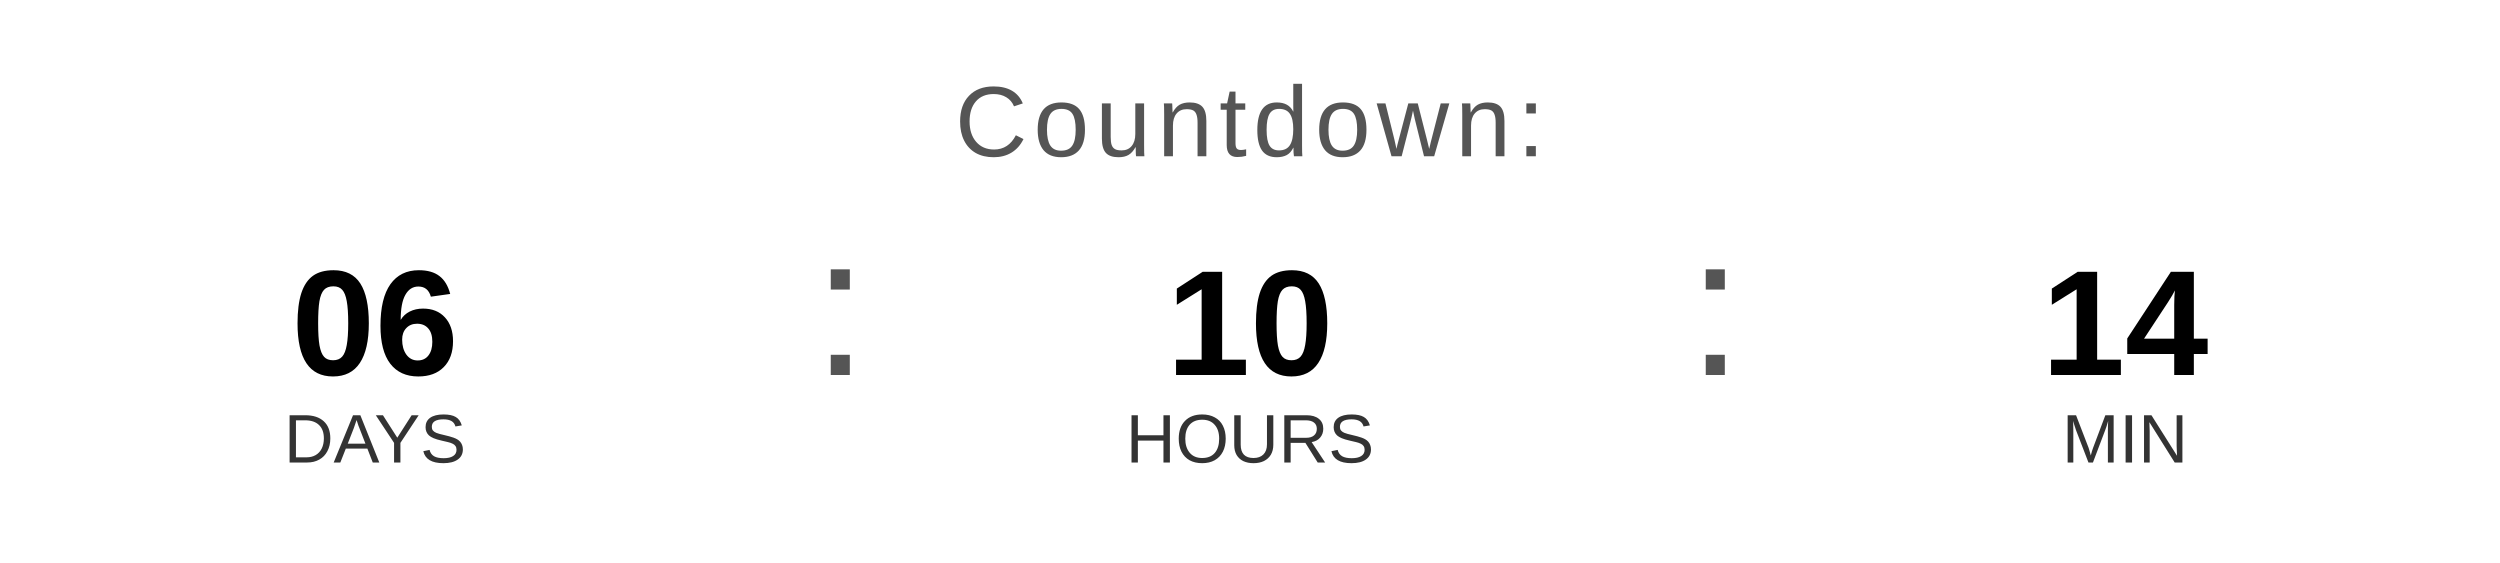
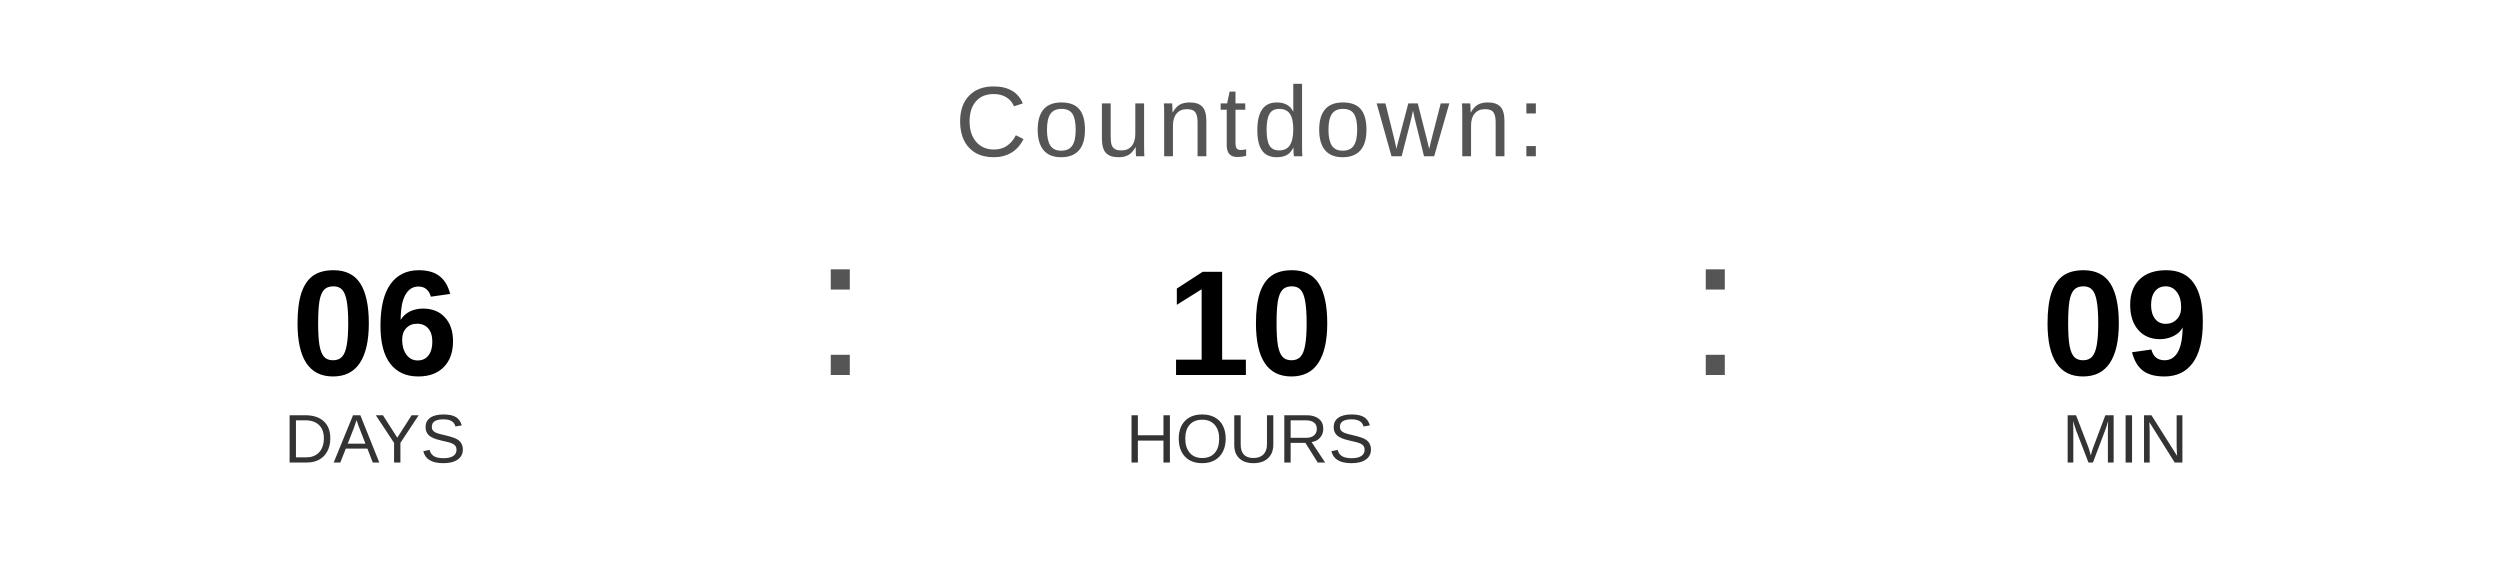
<svg xmlns="http://www.w3.org/2000/svg" width="400" height="90" viewBox="0 0 400 90">
  <text x="200" y="25" font-family="Arial, Helvetica, sans-serif" font-size="16" fill="#555555" text-anchor="middle" letter-spacing="1">
    Countdown:
  </text>
  <text x="60" y="60" font-family="Arial, Helvetica, sans-serif" font-size="24" font-weight="bold" fill="#000000" text-anchor="middle">06</text>
  <text x="60" y="74" font-family="Arial, Helvetica, sans-serif" font-size="11" fill="#333333" text-anchor="middle">DAYS</text>
  <text x="130" y="60" font-family="Arial, sans-serif" font-size="32" fill="#555555">:</text>
  <text x="200" y="60" font-family="Arial, Helvetica, sans-serif" font-size="24" font-weight="bold" fill="#000000" text-anchor="middle">10</text>
  <text x="200" y="74" font-family="Arial, Helvetica, sans-serif" font-size="11" fill="#333333" text-anchor="middle">HOURS</text>
  <text x="270" y="60" font-family="Arial, sans-serif" font-size="32" fill="#555555">:</text>
-   <text x="340" y="60" font-family="Arial, Helvetica, sans-serif" font-size="24" font-weight="bold" fill="#000000" text-anchor="middle">14</text>
+   <text x="340" y="60" font-family="Arial, Helvetica, sans-serif" font-size="24" font-weight="bold" fill="#000000" text-anchor="middle">09</text>
  <text x="340" y="74" font-family="Arial, Helvetica, sans-serif" font-size="11" fill="#333333" text-anchor="middle">MIN</text>
</svg>
